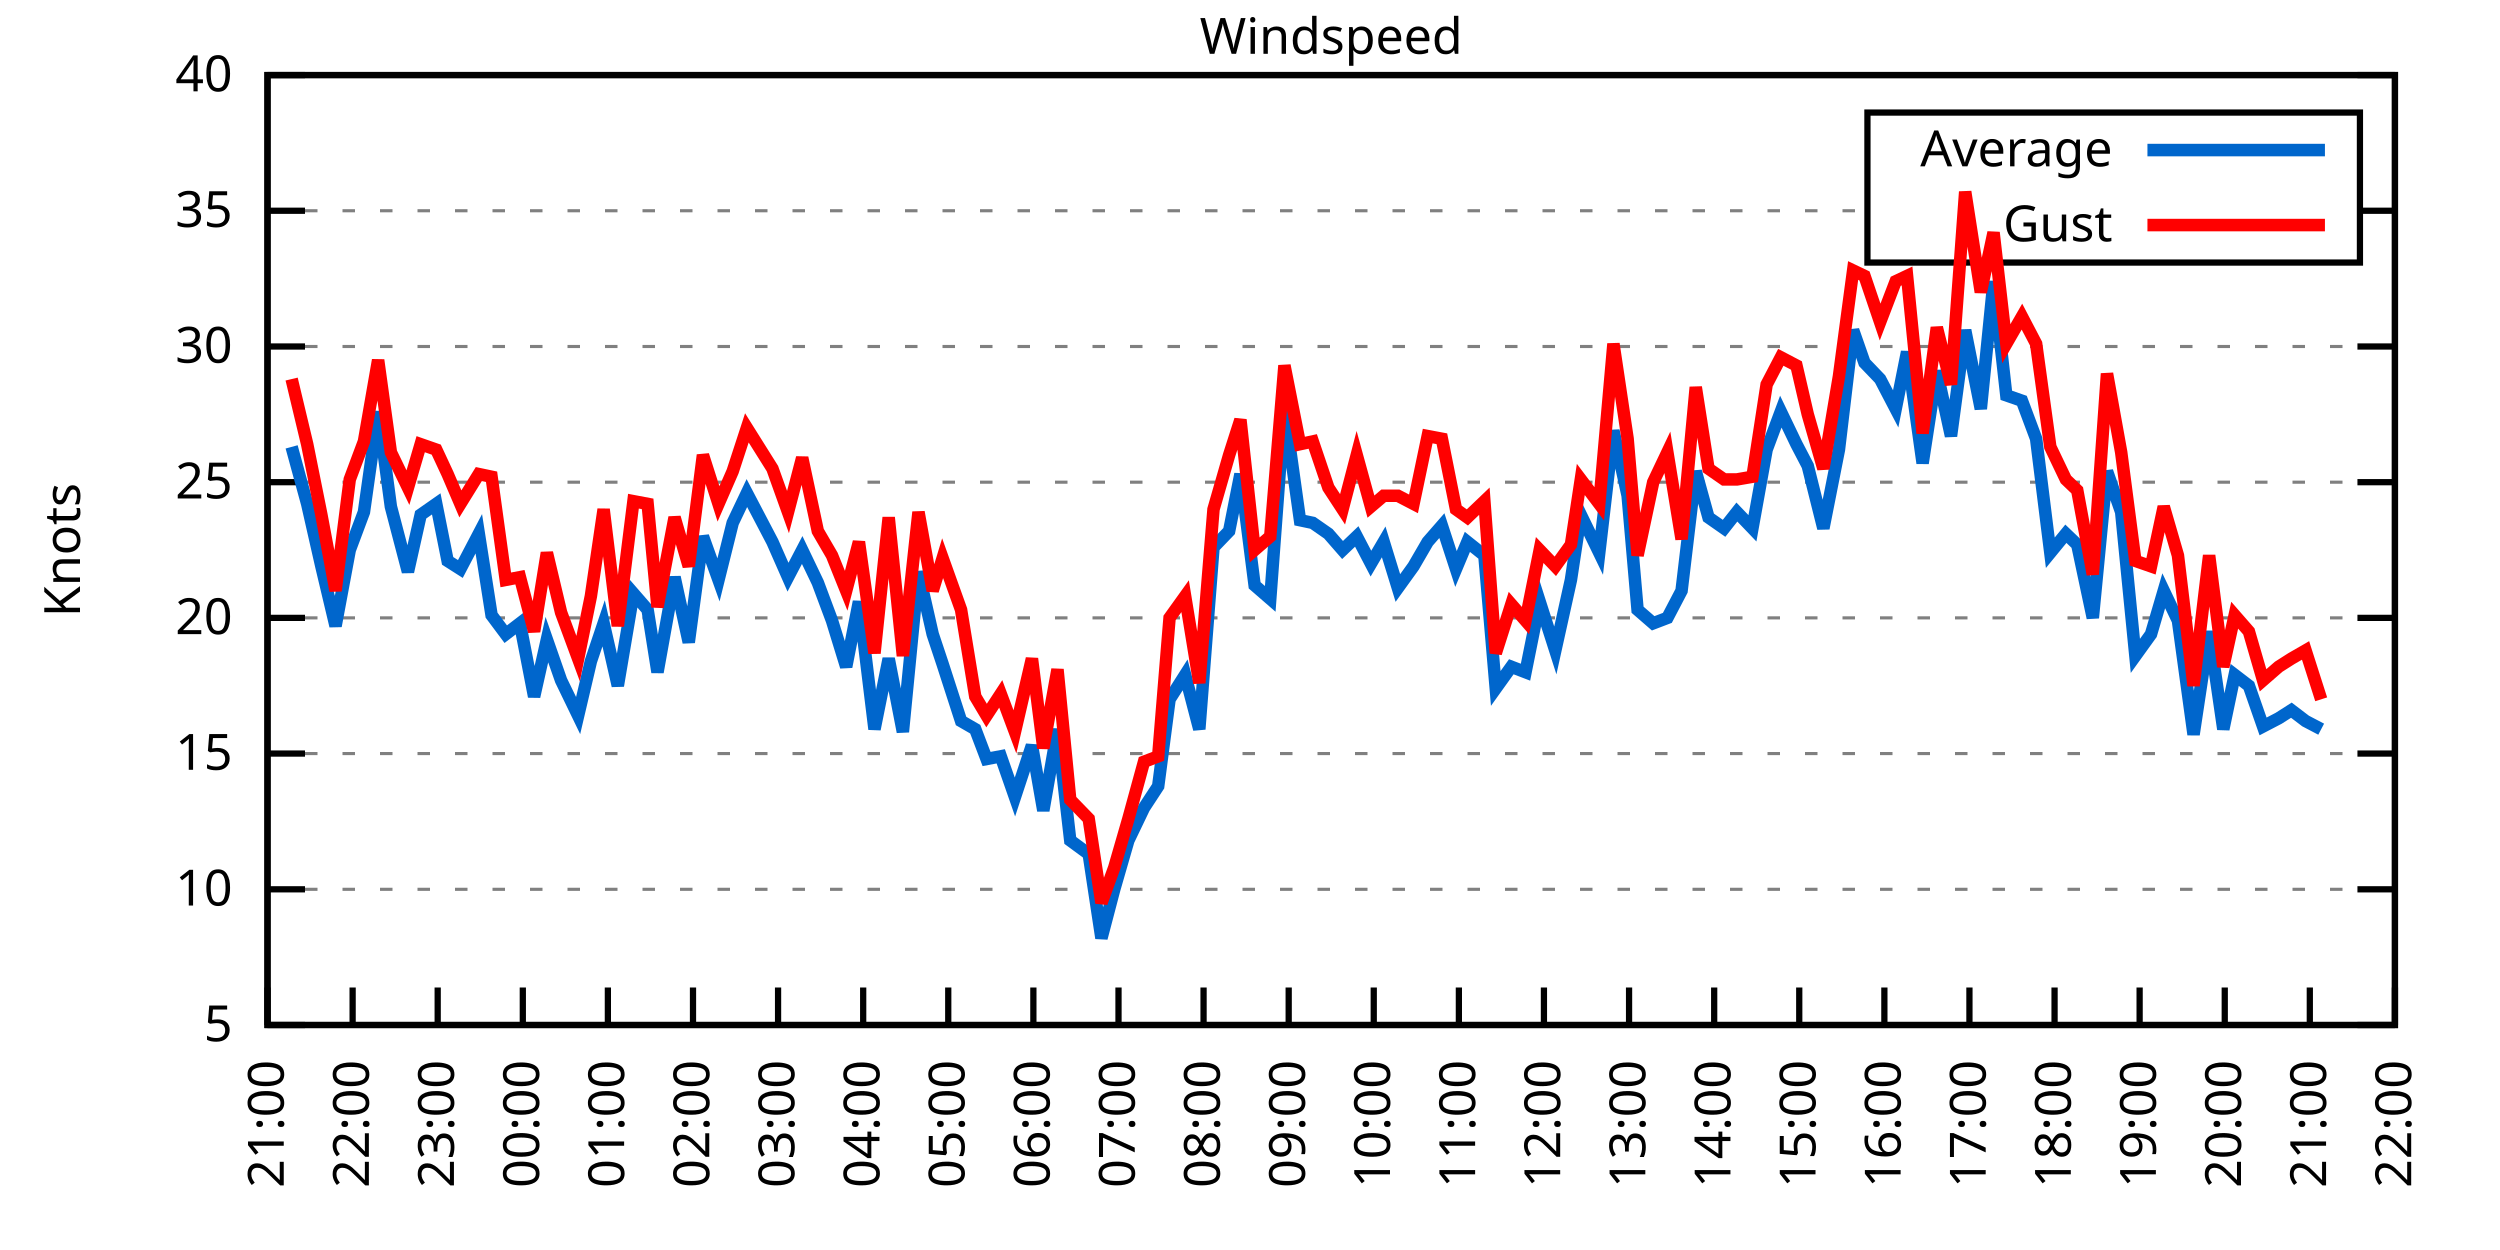
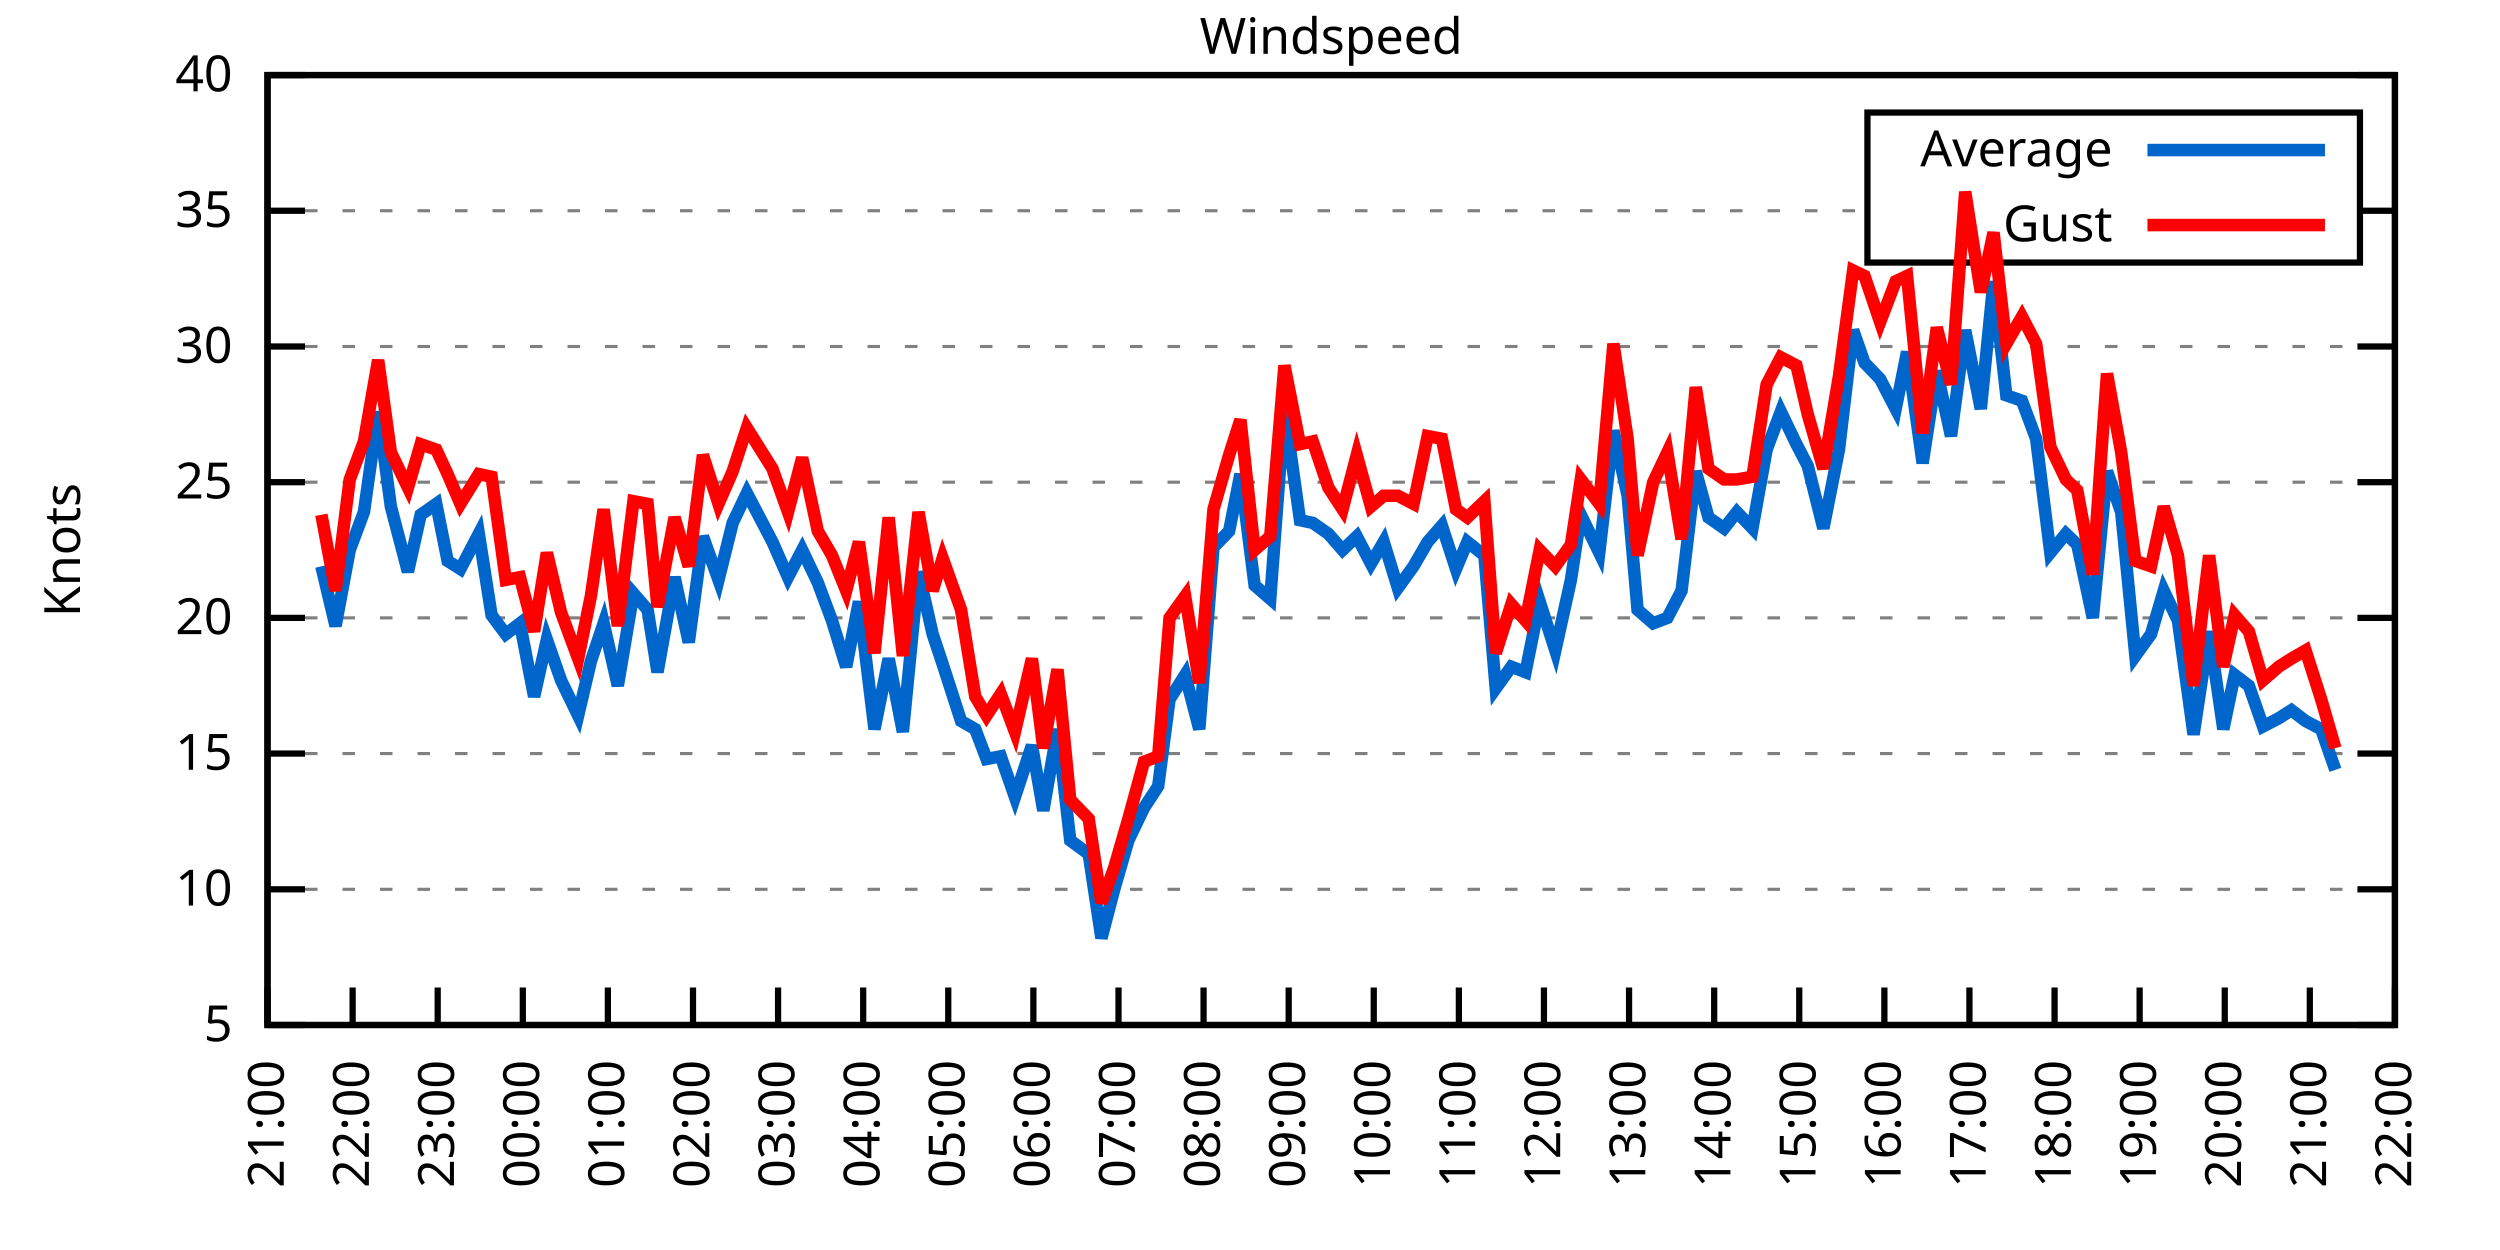
<svg xmlns="http://www.w3.org/2000/svg" xmlns:xlink="http://www.w3.org/1999/xlink" width="400" height="200" viewBox="0 0 400 200">
  <g id="gnuplot_canvas">
    <rect x="0" y="0" width="400" height="200" fill="none" />
    <defs>
      <circle id="gpDot" r="0.5" stroke-width="0.5" stroke="currentColor" />
      <path id="gpPt0" stroke-width="0.333" stroke="currentColor" d="M-1,0 h2 M0,-1 v2" />
      <path id="gpPt1" stroke-width="0.333" stroke="currentColor" d="M-1,-1 L1,1 M1,-1 L-1,1" />
      <path id="gpPt2" stroke-width="0.333" stroke="currentColor" d="M-1,0 L1,0 M0,-1 L0,1 M-1,-1 L1,1 M-1,1 L1,-1" />
      <rect id="gpPt3" stroke-width="0.333" stroke="currentColor" x="-1" y="-1" width="2" height="2" />
      <rect id="gpPt4" stroke-width="0.333" stroke="currentColor" fill="currentColor" x="-1" y="-1" width="2" height="2" />
      <circle id="gpPt5" stroke-width="0.333" stroke="currentColor" cx="0" cy="0" r="1" />
      <use xlink:href="#gpPt5" id="gpPt6" fill="currentColor" stroke="none" />
      <path id="gpPt7" stroke-width="0.333" stroke="currentColor" d="M0,-1.33 L-1.33,0.67 L1.33,0.67 z" />
      <use xlink:href="#gpPt7" id="gpPt8" fill="currentColor" stroke="none" />
      <use xlink:href="#gpPt7" id="gpPt9" stroke="currentColor" transform="rotate(180)" />
      <use xlink:href="#gpPt9" id="gpPt10" fill="currentColor" stroke="none" />
      <use xlink:href="#gpPt3" id="gpPt11" stroke="currentColor" transform="rotate(45)" />
      <use xlink:href="#gpPt11" id="gpPt12" fill="currentColor" stroke="none" />
      <path id="gpPt13" stroke-width="0.333" stroke="currentColor" d="M0,1.330 L1.265,0.411 L0.782,-1.067 L-0.782,-1.076 L-1.265,0.411 z" />
      <use xlink:href="#gpPt13" id="gpPt14" fill="currentColor" stroke="none" />
      <filter id="textbox" filterUnits="objectBoundingBox" x="0" y="0" height="1" width="1">
        <feFlood flood-color="white" flood-opacity="1" result="bgnd" />
        <feComposite in="SourceGraphic" in2="bgnd" operator="atop" />
      </filter>
      <filter id="greybox" filterUnits="objectBoundingBox" x="0" y="0" height="1" width="1">
        <feFlood flood-color="lightgrey" flood-opacity="1" result="grey" />
        <feComposite in="SourceGraphic" in2="grey" operator="atop" />
      </filter>
    </defs>
    <g fill="none" color="white" stroke="currentColor" stroke-width="1.00" stroke-linecap="butt" stroke-linejoin="miter">
</g>
    <g fill="none" color="black" stroke="currentColor" stroke-width="1.00" stroke-linecap="butt" stroke-linejoin="miter">
      <g stroke="none" shape-rendering="crispEdges">
        <polygon fill="rgb(255, 255, 255)" points="42.80,164.00 383.18,164.00 383.18,12.02 42.80,12.02 " />
      </g>
    </g>
    <g fill="none" color="black" stroke="currentColor" stroke-width="1.00" stroke-linecap="butt" stroke-linejoin="miter">
</g>
    <g fill="none" color="black" stroke="black" stroke-width="0.50" stroke-linecap="butt" stroke-linejoin="miter">
</g>
    <g fill="none" color="gray" stroke="currentColor" stroke-width="0.50" stroke-linecap="butt" stroke-linejoin="miter">
      <path stroke="gray" stroke-dasharray="2,4" class="gridline" d="M42.80,164.00 L383.19,164.00  " />
    </g>
    <g fill="none" color="gray" stroke="gray" stroke-width="1.00" stroke-linecap="butt" stroke-linejoin="miter">
</g>
    <g fill="none" color="black" stroke="currentColor" stroke-width="1.00" stroke-linecap="butt" stroke-linejoin="miter">
      <path stroke="black" d="M42.80,164.00 L48.80,164.00 M383.19,164.00 L377.19,164.00  " />
      <g transform="translate(37.20,166.60)" stroke="none" fill="black" font-family="Sans" font-size="8.00" text-anchor="end">
        <text>
          <tspan font-family="Sans"> 5</tspan>
        </text>
      </g>
    </g>
    <g fill="none" color="black" stroke="currentColor" stroke-width="1.00" stroke-linecap="butt" stroke-linejoin="miter">
</g>
    <g fill="none" color="black" stroke="black" stroke-width="0.50" stroke-linecap="butt" stroke-linejoin="miter">
</g>
    <g fill="none" color="gray" stroke="currentColor" stroke-width="0.50" stroke-linecap="butt" stroke-linejoin="miter">
      <path stroke="gray" stroke-dasharray="2,4" class="gridline" d="M42.80,142.29 L383.19,142.29  " />
    </g>
    <g fill="none" color="gray" stroke="gray" stroke-width="1.00" stroke-linecap="butt" stroke-linejoin="miter">
</g>
    <g fill="none" color="black" stroke="currentColor" stroke-width="1.00" stroke-linecap="butt" stroke-linejoin="miter">
      <path stroke="black" d="M42.80,142.29 L48.80,142.29 M383.19,142.29 L377.19,142.29  " />
      <g transform="translate(37.20,144.89)" stroke="none" fill="black" font-family="Sans" font-size="8.00" text-anchor="end">
        <text>
          <tspan font-family="Sans"> 10</tspan>
        </text>
      </g>
    </g>
    <g fill="none" color="black" stroke="currentColor" stroke-width="1.00" stroke-linecap="butt" stroke-linejoin="miter">
</g>
    <g fill="none" color="black" stroke="black" stroke-width="0.50" stroke-linecap="butt" stroke-linejoin="miter">
</g>
    <g fill="none" color="gray" stroke="currentColor" stroke-width="0.50" stroke-linecap="butt" stroke-linejoin="miter">
      <path stroke="gray" stroke-dasharray="2,4" class="gridline" d="M42.80,120.57 L383.19,120.57  " />
    </g>
    <g fill="none" color="gray" stroke="gray" stroke-width="1.00" stroke-linecap="butt" stroke-linejoin="miter">
</g>
    <g fill="none" color="black" stroke="currentColor" stroke-width="1.00" stroke-linecap="butt" stroke-linejoin="miter">
      <path stroke="black" d="M42.80,120.57 L48.80,120.57 M383.19,120.57 L377.19,120.57  " />
      <g transform="translate(37.20,123.17)" stroke="none" fill="black" font-family="Sans" font-size="8.00" text-anchor="end">
        <text>
          <tspan font-family="Sans"> 15</tspan>
        </text>
      </g>
    </g>
    <g fill="none" color="black" stroke="currentColor" stroke-width="1.00" stroke-linecap="butt" stroke-linejoin="miter">
</g>
    <g fill="none" color="black" stroke="black" stroke-width="0.50" stroke-linecap="butt" stroke-linejoin="miter">
</g>
    <g fill="none" color="gray" stroke="currentColor" stroke-width="0.50" stroke-linecap="butt" stroke-linejoin="miter">
      <path stroke="gray" stroke-dasharray="2,4" class="gridline" d="M42.80,98.86 L383.19,98.86  " />
    </g>
    <g fill="none" color="gray" stroke="gray" stroke-width="1.00" stroke-linecap="butt" stroke-linejoin="miter">
</g>
    <g fill="none" color="black" stroke="currentColor" stroke-width="1.00" stroke-linecap="butt" stroke-linejoin="miter">
      <path stroke="black" d="M42.80,98.86 L48.80,98.86 M383.19,98.86 L377.19,98.86  " />
      <g transform="translate(37.20,101.46)" stroke="none" fill="black" font-family="Sans" font-size="8.00" text-anchor="end">
        <text>
          <tspan font-family="Sans"> 20</tspan>
        </text>
      </g>
    </g>
    <g fill="none" color="black" stroke="currentColor" stroke-width="1.00" stroke-linecap="butt" stroke-linejoin="miter">
</g>
    <g fill="none" color="black" stroke="black" stroke-width="0.50" stroke-linecap="butt" stroke-linejoin="miter">
</g>
    <g fill="none" color="gray" stroke="currentColor" stroke-width="0.50" stroke-linecap="butt" stroke-linejoin="miter">
      <path stroke="gray" stroke-dasharray="2,4" class="gridline" d="M42.80,77.15 L383.19,77.15  " />
    </g>
    <g fill="none" color="gray" stroke="gray" stroke-width="1.00" stroke-linecap="butt" stroke-linejoin="miter">
</g>
    <g fill="none" color="black" stroke="currentColor" stroke-width="1.00" stroke-linecap="butt" stroke-linejoin="miter">
      <path stroke="black" d="M42.80,77.15 L48.80,77.15 M383.19,77.15 L377.19,77.15  " />
      <g transform="translate(37.20,79.75)" stroke="none" fill="black" font-family="Sans" font-size="8.00" text-anchor="end">
        <text>
          <tspan font-family="Sans"> 25</tspan>
        </text>
      </g>
    </g>
    <g fill="none" color="black" stroke="currentColor" stroke-width="1.00" stroke-linecap="butt" stroke-linejoin="miter">
</g>
    <g fill="none" color="black" stroke="black" stroke-width="0.50" stroke-linecap="butt" stroke-linejoin="miter">
</g>
    <g fill="none" color="gray" stroke="currentColor" stroke-width="0.50" stroke-linecap="butt" stroke-linejoin="miter">
      <path stroke="gray" stroke-dasharray="2,4" class="gridline" d="M42.80,55.44 L383.19,55.44  " />
    </g>
    <g fill="none" color="gray" stroke="gray" stroke-width="1.00" stroke-linecap="butt" stroke-linejoin="miter">
</g>
    <g fill="none" color="black" stroke="currentColor" stroke-width="1.00" stroke-linecap="butt" stroke-linejoin="miter">
      <path stroke="black" d="M42.80,55.44 L48.80,55.44 M383.19,55.44 L377.19,55.44  " />
      <g transform="translate(37.20,58.04)" stroke="none" fill="black" font-family="Sans" font-size="8.00" text-anchor="end">
        <text>
          <tspan font-family="Sans"> 30</tspan>
        </text>
      </g>
    </g>
    <g fill="none" color="black" stroke="currentColor" stroke-width="1.00" stroke-linecap="butt" stroke-linejoin="miter">
</g>
    <g fill="none" color="black" stroke="black" stroke-width="0.50" stroke-linecap="butt" stroke-linejoin="miter">
</g>
    <g fill="none" color="gray" stroke="currentColor" stroke-width="0.50" stroke-linecap="butt" stroke-linejoin="miter">
      <path stroke="gray" stroke-dasharray="2,4" class="gridline" d="M42.80,33.72 L298.79,33.72 M377.59,33.72 L383.19,33.72  " />
    </g>
    <g fill="none" color="gray" stroke="gray" stroke-width="1.00" stroke-linecap="butt" stroke-linejoin="miter">
</g>
    <g fill="none" color="black" stroke="currentColor" stroke-width="1.00" stroke-linecap="butt" stroke-linejoin="miter">
      <path stroke="black" d="M42.80,33.72 L48.80,33.72 M383.19,33.72 L377.19,33.72  " />
      <g transform="translate(37.20,36.32)" stroke="none" fill="black" font-family="Sans" font-size="8.00" text-anchor="end">
        <text>
          <tspan font-family="Sans"> 35</tspan>
        </text>
      </g>
    </g>
    <g fill="none" color="black" stroke="currentColor" stroke-width="1.00" stroke-linecap="butt" stroke-linejoin="miter">
</g>
    <g fill="none" color="black" stroke="black" stroke-width="0.50" stroke-linecap="butt" stroke-linejoin="miter">
</g>
    <g fill="none" color="gray" stroke="currentColor" stroke-width="0.50" stroke-linecap="butt" stroke-linejoin="miter">
      <path stroke="gray" stroke-dasharray="2,4" class="gridline" d="M42.80,12.01 L383.19,12.01  " />
    </g>
    <g fill="none" color="gray" stroke="gray" stroke-width="1.00" stroke-linecap="butt" stroke-linejoin="miter">
</g>
    <g fill="none" color="black" stroke="currentColor" stroke-width="1.00" stroke-linecap="butt" stroke-linejoin="miter">
      <path stroke="black" d="M42.80,12.01 L48.80,12.01 M383.19,12.01 L377.19,12.01  " />
      <g transform="translate(37.20,14.61)" stroke="none" fill="black" font-family="Sans" font-size="8.00" text-anchor="end">
        <text>
          <tspan font-family="Sans"> 40</tspan>
        </text>
      </g>
    </g>
    <g fill="none" color="black" stroke="currentColor" stroke-width="1.00" stroke-linecap="butt" stroke-linejoin="miter">
      <path stroke="black" d="M42.80,164.00 L42.80,158.00  " />
      <g transform="translate(45.40,169.60) rotate(270.00)" stroke="none" fill="black" font-family="Sans" font-size="8.00" text-anchor="end">
        <text>
          <tspan font-family="Sans">21:00</tspan>
        </text>
      </g>
    </g>
    <g fill="none" color="black" stroke="currentColor" stroke-width="1.00" stroke-linecap="butt" stroke-linejoin="miter">
      <path stroke="black" d="M56.42,164.00 L56.42,158.00  " />
      <g transform="translate(59.02,169.60) rotate(270.00)" stroke="none" fill="black" font-family="Sans" font-size="8.00" text-anchor="end">
        <text>
          <tspan font-family="Sans">22:00</tspan>
        </text>
      </g>
    </g>
    <g fill="none" color="black" stroke="currentColor" stroke-width="1.00" stroke-linecap="butt" stroke-linejoin="miter">
      <path stroke="black" d="M70.03,164.00 L70.03,158.00  " />
      <g transform="translate(72.63,169.60) rotate(270.00)" stroke="none" fill="black" font-family="Sans" font-size="8.00" text-anchor="end">
        <text>
          <tspan font-family="Sans">23:00</tspan>
        </text>
      </g>
    </g>
    <g fill="none" color="black" stroke="currentColor" stroke-width="1.00" stroke-linecap="butt" stroke-linejoin="miter">
      <path stroke="black" d="M83.65,164.00 L83.65,158.00  " />
      <g transform="translate(86.25,169.60) rotate(270.00)" stroke="none" fill="black" font-family="Sans" font-size="8.00" text-anchor="end">
        <text>
          <tspan font-family="Sans">00:00</tspan>
        </text>
      </g>
    </g>
    <g fill="none" color="black" stroke="currentColor" stroke-width="1.00" stroke-linecap="butt" stroke-linejoin="miter">
      <path stroke="black" d="M97.26,164.00 L97.26,158.00  " />
      <g transform="translate(99.86,169.60) rotate(270.00)" stroke="none" fill="black" font-family="Sans" font-size="8.00" text-anchor="end">
        <text>
          <tspan font-family="Sans">01:00</tspan>
        </text>
      </g>
    </g>
    <g fill="none" color="black" stroke="currentColor" stroke-width="1.00" stroke-linecap="butt" stroke-linejoin="miter">
      <path stroke="black" d="M110.88,164.00 L110.88,158.00  " />
      <g transform="translate(113.48,169.60) rotate(270.00)" stroke="none" fill="black" font-family="Sans" font-size="8.00" text-anchor="end">
        <text>
          <tspan font-family="Sans">02:00</tspan>
        </text>
      </g>
    </g>
    <g fill="none" color="black" stroke="currentColor" stroke-width="1.00" stroke-linecap="butt" stroke-linejoin="miter">
      <path stroke="black" d="M124.49,164.00 L124.49,158.00  " />
      <g transform="translate(127.09,169.60) rotate(270.00)" stroke="none" fill="black" font-family="Sans" font-size="8.00" text-anchor="end">
        <text>
          <tspan font-family="Sans">03:00</tspan>
        </text>
      </g>
    </g>
    <g fill="none" color="black" stroke="currentColor" stroke-width="1.00" stroke-linecap="butt" stroke-linejoin="miter">
      <path stroke="black" d="M138.11,164.00 L138.11,158.00  " />
      <g transform="translate(140.71,169.60) rotate(270.00)" stroke="none" fill="black" font-family="Sans" font-size="8.00" text-anchor="end">
        <text>
          <tspan font-family="Sans">04:00</tspan>
        </text>
      </g>
    </g>
    <g fill="none" color="black" stroke="currentColor" stroke-width="1.00" stroke-linecap="butt" stroke-linejoin="miter">
      <path stroke="black" d="M151.72,164.00 L151.72,158.00  " />
      <g transform="translate(154.32,169.60) rotate(270.00)" stroke="none" fill="black" font-family="Sans" font-size="8.00" text-anchor="end">
        <text>
          <tspan font-family="Sans">05:00</tspan>
        </text>
      </g>
    </g>
    <g fill="none" color="black" stroke="currentColor" stroke-width="1.00" stroke-linecap="butt" stroke-linejoin="miter">
      <path stroke="black" d="M165.34,164.00 L165.34,158.00  " />
      <g transform="translate(167.94,169.60) rotate(270.00)" stroke="none" fill="black" font-family="Sans" font-size="8.00" text-anchor="end">
        <text>
          <tspan font-family="Sans">06:00</tspan>
        </text>
      </g>
    </g>
    <g fill="none" color="black" stroke="currentColor" stroke-width="1.00" stroke-linecap="butt" stroke-linejoin="miter">
      <path stroke="black" d="M178.96,164.00 L178.96,158.00  " />
      <g transform="translate(181.56,169.60) rotate(270.00)" stroke="none" fill="black" font-family="Sans" font-size="8.00" text-anchor="end">
        <text>
          <tspan font-family="Sans">07:00</tspan>
        </text>
      </g>
    </g>
    <g fill="none" color="black" stroke="currentColor" stroke-width="1.00" stroke-linecap="butt" stroke-linejoin="miter">
      <path stroke="black" d="M192.57,164.00 L192.57,158.00  " />
      <g transform="translate(195.17,169.60) rotate(270.00)" stroke="none" fill="black" font-family="Sans" font-size="8.00" text-anchor="end">
        <text>
          <tspan font-family="Sans">08:00</tspan>
        </text>
      </g>
    </g>
    <g fill="none" color="black" stroke="currentColor" stroke-width="1.00" stroke-linecap="butt" stroke-linejoin="miter">
      <path stroke="black" d="M206.19,164.00 L206.19,158.00  " />
      <g transform="translate(208.79,169.60) rotate(270.00)" stroke="none" fill="black" font-family="Sans" font-size="8.00" text-anchor="end">
        <text>
          <tspan font-family="Sans">09:00</tspan>
        </text>
      </g>
    </g>
    <g fill="none" color="black" stroke="currentColor" stroke-width="1.00" stroke-linecap="butt" stroke-linejoin="miter">
      <path stroke="black" d="M219.80,164.00 L219.80,158.00  " />
      <g transform="translate(222.40,169.60) rotate(270.00)" stroke="none" fill="black" font-family="Sans" font-size="8.00" text-anchor="end">
        <text>
          <tspan font-family="Sans">10:00</tspan>
        </text>
      </g>
    </g>
    <g fill="none" color="black" stroke="currentColor" stroke-width="1.00" stroke-linecap="butt" stroke-linejoin="miter">
      <path stroke="black" d="M233.42,164.00 L233.42,158.00  " />
      <g transform="translate(236.02,169.60) rotate(270.00)" stroke="none" fill="black" font-family="Sans" font-size="8.00" text-anchor="end">
        <text>
          <tspan font-family="Sans">11:00</tspan>
        </text>
      </g>
    </g>
    <g fill="none" color="black" stroke="currentColor" stroke-width="1.00" stroke-linecap="butt" stroke-linejoin="miter">
      <path stroke="black" d="M247.03,164.00 L247.03,158.00  " />
      <g transform="translate(249.63,169.60) rotate(270.00)" stroke="none" fill="black" font-family="Sans" font-size="8.00" text-anchor="end">
        <text>
          <tspan font-family="Sans">12:00</tspan>
        </text>
      </g>
    </g>
    <g fill="none" color="black" stroke="currentColor" stroke-width="1.00" stroke-linecap="butt" stroke-linejoin="miter">
      <path stroke="black" d="M260.65,164.00 L260.65,158.00  " />
      <g transform="translate(263.25,169.60) rotate(270.00)" stroke="none" fill="black" font-family="Sans" font-size="8.00" text-anchor="end">
        <text>
          <tspan font-family="Sans">13:00</tspan>
        </text>
      </g>
    </g>
    <g fill="none" color="black" stroke="currentColor" stroke-width="1.00" stroke-linecap="butt" stroke-linejoin="miter">
      <path stroke="black" d="M274.27,164.00 L274.27,158.00  " />
      <g transform="translate(276.87,169.60) rotate(270.00)" stroke="none" fill="black" font-family="Sans" font-size="8.00" text-anchor="end">
        <text>
          <tspan font-family="Sans">14:00</tspan>
        </text>
      </g>
    </g>
    <g fill="none" color="black" stroke="currentColor" stroke-width="1.00" stroke-linecap="butt" stroke-linejoin="miter">
      <path stroke="black" d="M287.88,164.00 L287.88,158.00  " />
      <g transform="translate(290.48,169.60) rotate(270.00)" stroke="none" fill="black" font-family="Sans" font-size="8.00" text-anchor="end">
        <text>
          <tspan font-family="Sans">15:00</tspan>
        </text>
      </g>
    </g>
    <g fill="none" color="black" stroke="currentColor" stroke-width="1.00" stroke-linecap="butt" stroke-linejoin="miter">
      <path stroke="black" d="M301.50,164.00 L301.50,158.00  " />
      <g transform="translate(304.10,169.60) rotate(270.00)" stroke="none" fill="black" font-family="Sans" font-size="8.00" text-anchor="end">
        <text>
          <tspan font-family="Sans">16:00</tspan>
        </text>
      </g>
    </g>
    <g fill="none" color="black" stroke="currentColor" stroke-width="1.00" stroke-linecap="butt" stroke-linejoin="miter">
      <path stroke="black" d="M315.11,164.00 L315.11,158.00  " />
      <g transform="translate(317.71,169.60) rotate(270.00)" stroke="none" fill="black" font-family="Sans" font-size="8.00" text-anchor="end">
        <text>
          <tspan font-family="Sans">17:00</tspan>
        </text>
      </g>
    </g>
    <g fill="none" color="black" stroke="currentColor" stroke-width="1.00" stroke-linecap="butt" stroke-linejoin="miter">
      <path stroke="black" d="M328.73,164.00 L328.73,158.00  " />
      <g transform="translate(331.33,169.60) rotate(270.00)" stroke="none" fill="black" font-family="Sans" font-size="8.00" text-anchor="end">
        <text>
          <tspan font-family="Sans">18:00</tspan>
        </text>
      </g>
    </g>
    <g fill="none" color="black" stroke="currentColor" stroke-width="1.00" stroke-linecap="butt" stroke-linejoin="miter">
      <path stroke="black" d="M342.34,164.00 L342.34,158.00  " />
      <g transform="translate(344.94,169.60) rotate(270.00)" stroke="none" fill="black" font-family="Sans" font-size="8.00" text-anchor="end">
        <text>
          <tspan font-family="Sans">19:00</tspan>
        </text>
      </g>
    </g>
    <g fill="none" color="black" stroke="currentColor" stroke-width="1.00" stroke-linecap="butt" stroke-linejoin="miter">
      <path stroke="black" d="M355.96,164.00 L355.96,158.00  " />
      <g transform="translate(358.56,169.60) rotate(270.00)" stroke="none" fill="black" font-family="Sans" font-size="8.00" text-anchor="end">
        <text>
          <tspan font-family="Sans">20:00</tspan>
        </text>
      </g>
    </g>
    <g fill="none" color="black" stroke="currentColor" stroke-width="1.00" stroke-linecap="butt" stroke-linejoin="miter">
      <path stroke="black" d="M369.57,164.00 L369.57,158.00  " />
      <g transform="translate(372.17,169.60) rotate(270.00)" stroke="none" fill="black" font-family="Sans" font-size="8.00" text-anchor="end">
        <text>
          <tspan font-family="Sans">21:00</tspan>
        </text>
      </g>
    </g>
    <g fill="none" color="black" stroke="currentColor" stroke-width="1.00" stroke-linecap="butt" stroke-linejoin="miter">
      <path stroke="black" d="M383.19,164.00 L383.19,158.00  " />
      <g transform="translate(385.79,169.60) rotate(270.00)" stroke="none" fill="black" font-family="Sans" font-size="8.00" text-anchor="end">
        <text>
          <tspan font-family="Sans">22:00</tspan>
        </text>
      </g>
    </g>
    <g fill="none" color="black" stroke="currentColor" stroke-width="1.00" stroke-linecap="butt" stroke-linejoin="miter">
</g>
    <g fill="none" color="black" stroke="currentColor" stroke-width="1.00" stroke-linecap="butt" stroke-linejoin="miter">
      <path stroke="black" d="M42.80,12.01 L42.80,164.00 L383.19,164.00 L383.19,12.01 L42.80,12.01 Z  " />
    </g>
    <g fill="none" color="black" stroke="currentColor" stroke-width="1.00" stroke-linecap="butt" stroke-linejoin="miter">
</g>
    <g fill="none" color="black" stroke="currentColor" stroke-width="1.00" stroke-linecap="butt" stroke-linejoin="miter">
      <path stroke="black" d="M298.79,42.01 L298.79,18.01 L377.59,18.01 L377.59,42.01 L298.79,42.01 Z  " />
    </g>
    <g id="Windspeed_plot_1">
      <g fill="none" color="white" stroke="black" stroke-width="2.00" stroke-linecap="butt" stroke-linejoin="miter">
</g>
      <g fill="none" color="black" stroke="currentColor" stroke-width="2.00" stroke-linecap="butt" stroke-linejoin="miter">
        <g transform="translate(337.99,26.61)" stroke="none" fill="black" font-family="Sans" font-size="8.00" text-anchor="end">
          <text>
            <tspan font-family="Sans">Average</tspan>
          </text>
        </g>
      </g>
      <g fill="none" color="black" stroke="currentColor" stroke-width="2.00" stroke-linecap="butt" stroke-linejoin="miter">
-         <path stroke="rgb(  0, 102, 204)" d="M343.59,24.01 L371.99,24.01 M46.66,71.50 L49.15,80.62 L51.42,90.61 L53.69,100.16 L55.96,88.00 L58.23,81.93   L60.50,65.86 L62.54,81.06 L65.27,91.48 L67.31,82.36 L69.80,80.62 L71.62,89.74 L73.66,91.04 L76.61,85.40   L78.65,98.43 L80.92,101.47 L83.19,99.73 L85.46,111.45 L87.50,102.34 L89.77,108.85 L92.50,114.49 L94.54,105.81   L96.58,99.73 L98.85,109.72 L101.35,94.95 L103.62,97.56 L105.20,107.55 L107.93,92.35 L110.20,102.77 L112.47,85.83   L114.96,92.78 L117.23,83.66 L119.50,78.89 L123.59,86.70 L126.08,92.35 L128.35,88.00 L130.85,93.22 L133.12,99.30   L135.39,106.68 L137.43,96.26 L139.92,116.67 L142.19,105.38 L144.46,117.10 L146.96,91.48 L149.23,101.47 L150.82,106.24   L153.77,115.36 L156.04,116.67 L157.85,121.44 L160.12,121.01 L162.39,127.52 L165.11,119.27 L166.93,129.69 L169.20,116.67   L171.24,134.47 L174.19,136.64 L176.23,150.10 L178.28,142.29 L180.54,134.47 L183.04,129.26 L185.31,125.79 L187.13,111.89   L189.62,107.98 L191.89,116.67 L194.16,87.57 L196.66,84.97 L198.47,75.85 L200.74,93.65 L203.24,95.82 L205.51,65.42   L208.00,83.23 L210.04,83.66 L212.54,85.40 L214.81,88.00 L217.08,85.83 L219.35,90.18 L221.39,86.70 L223.66,94.08   L226.16,90.61 L228.43,86.70 L230.70,84.10 L232.96,91.04 L234.78,86.70 L237.50,88.87 L239.32,110.15 L241.81,106.68   L244.08,107.55 L246.35,96.26 L248.85,104.07 L251.35,92.78 L252.93,82.36 L255.88,88.44 L258.15,68.90 L260.42,79.32   L262.01,97.56 L264.51,99.73 L266.78,98.86 L269.05,94.52 L271.32,75.41 L273.36,82.79 L275.85,84.53 L277.90,81.93   L280.39,84.53 L282.66,71.94 L284.93,65.86 L287.43,71.07 L289.24,74.54 L291.74,84.53 L294.23,71.94 L296.50,52.83   L298.32,58.04 L300.82,60.65 L303.31,65.42 L305.13,56.30 L307.62,74.11 L309.89,59.34 L312.16,69.77 L314.43,52.83   L316.93,65.42 L318.97,45.01 L321.01,63.25 L323.51,64.12 L325.78,70.20 L328.05,88.44 L330.54,85.40 L332.36,87.14   L334.85,98.86 L337.12,75.41 L339.39,81.93 L341.66,104.94 L344.16,101.47 L346.20,94.52 L348.47,99.30 L350.97,117.53   L353.46,101.03 L355.73,116.67 L357.55,107.98 L359.82,109.72 L362.09,116.23 L364.58,114.93 L366.62,113.63 L368.89,115.36   L371.39,116.67  " />
+         <path stroke="rgb(  0, 102, 204)" d="M343.59,24.01 L371.99,24.01 M51.42,90.61 L53.69,100.16 L55.96,88.00 L58.23,81.93 L60.50,65.86 L62.54,81.06   L65.27,91.48 L67.31,82.36 L69.80,80.62 L71.62,89.74 L73.66,91.04 L76.61,85.40 L78.65,98.43 L80.92,101.47   L83.19,99.73 L85.46,111.45 L87.50,102.34 L89.77,108.85 L92.50,114.49 L94.54,105.81 L96.58,99.73 L98.85,109.72   L101.35,94.95 L103.62,97.56 L105.20,107.55 L107.93,92.35 L110.20,102.77 L112.47,85.83 L114.96,92.78 L117.23,83.66   L119.50,78.89 L123.59,86.70 L126.08,92.35 L128.35,88.00 L130.85,93.22 L133.12,99.30 L135.39,106.68 L137.43,96.26   L139.92,116.67 L142.19,105.38 L144.46,117.10 L146.96,91.48 L149.23,101.47 L150.82,106.24 L153.77,115.36 L156.04,116.67   L157.85,121.44 L160.12,121.01 L162.39,127.52 L165.11,119.27 L166.93,129.69 L169.20,116.67 L171.24,134.47 L174.19,136.64   L176.23,150.10 L178.28,142.29 L180.54,134.47 L183.04,129.26 L185.31,125.79 L187.13,111.89 L189.62,107.98 L191.89,116.67   L194.16,87.57 L196.66,84.97 L198.47,75.85 L200.74,93.65 L203.24,95.82 L205.51,65.42 L208.00,83.23 L210.04,83.66   L212.54,85.40 L214.81,88.00 L217.08,85.83 L219.35,90.18 L221.39,86.70 L223.66,94.08 L226.16,90.61 L228.43,86.70   L230.70,84.10 L232.96,91.04 L234.78,86.70 L237.50,88.87 L239.32,110.15 L241.81,106.68 L244.08,107.55 L246.35,96.26   L248.85,104.07 L251.35,92.78 L252.93,82.36 L255.88,88.44 L258.15,68.90 L260.42,79.32 L262.01,97.56 L264.51,99.73   L266.78,98.86 L269.05,94.52 L271.32,75.41 L273.36,82.79 L275.85,84.53 L277.90,81.93 L280.39,84.53 L282.66,71.94   L284.93,65.86 L287.43,71.07 L289.24,74.54 L291.74,84.53 L294.23,71.94 L296.50,52.83 L298.32,58.04 L300.82,60.65   L303.31,65.42 L305.13,56.30 L307.62,74.11 L309.89,59.34 L312.16,69.77 L314.43,52.83 L316.93,65.42 L318.97,45.01   L321.01,63.25 L323.51,64.12 L325.78,70.20 L328.05,88.44 L330.54,85.40 L332.36,87.14 L334.85,98.86 L337.12,75.41   L339.39,81.93 L341.66,104.94 L344.16,101.47 L346.20,94.52 L348.47,99.30 L350.97,117.53 L353.46,101.03 L355.73,116.67   L357.55,107.98 L359.82,109.72 L362.09,116.23 L364.58,114.93 L366.62,113.63 L368.89,115.36 L371.39,116.67 L373.66,123.18    " />
      </g>
    </g>
    <g id="Windspeed_plot_2">
      <g fill="none" color="black" stroke="currentColor" stroke-width="2.00" stroke-linecap="butt" stroke-linejoin="miter">
        <g transform="translate(337.99,38.61)" stroke="none" fill="black" font-family="Sans" font-size="8.00" text-anchor="end">
          <text>
            <tspan font-family="Sans">Gust</tspan>
          </text>
        </g>
      </g>
      <g fill="none" color="black" stroke="currentColor" stroke-width="2.00" stroke-linecap="butt" stroke-linejoin="miter">
-         <path stroke="rgb(255,   0,   0)" d="M343.59,36.01 L371.99,36.01 M46.66,60.65 L49.15,71.07 L51.42,82.36 L53.69,94.52 L55.96,76.71 L58.23,70.63   L60.50,57.61 L62.54,72.37 L65.27,78.02 L67.31,71.07 L69.80,71.94 L71.62,75.85 L73.66,80.62 L76.61,75.85   L78.65,76.28 L80.92,92.78 L83.19,92.35 L85.46,101.03 L87.50,88.44 L89.77,97.99 L92.50,105.38 L94.54,95.39   L96.58,81.49 L98.85,100.16 L101.35,80.19 L103.62,80.62 L105.20,97.12 L107.93,82.79 L110.20,90.61 L112.47,72.81   L114.96,80.62 L117.23,75.41 L119.50,68.46 L123.59,74.98 L126.08,81.93 L128.35,73.24 L130.85,84.97 L133.12,88.87   L135.39,94.52 L137.43,86.70 L139.92,104.51 L142.19,82.79 L144.46,104.94 L146.96,81.93 L149.23,94.52 L150.82,89.31   L153.77,97.56 L156.04,111.45 L157.85,114.49 L160.12,111.02 L162.39,117.10 L165.11,105.38 L166.93,119.71 L169.20,107.11   L171.24,127.96 L174.19,131.00 L176.23,144.46 L178.28,138.81 L180.54,131.00 L183.04,121.88 L185.31,121.01 L187.13,98.86   L189.62,95.39 L191.89,109.28 L194.16,81.49 L196.66,72.81 L198.47,67.16 L200.74,88.00 L203.24,85.83 L205.51,58.48   L208.00,71.07 L210.04,70.63 L212.54,78.02 L214.81,81.49 L217.08,72.81 L219.35,81.06 L221.39,79.32 L223.66,79.32   L226.16,80.62 L228.43,69.77 L230.70,70.20 L232.96,81.49 L234.78,82.79 L237.50,80.19 L239.32,104.51 L241.81,96.69   L244.08,99.30 L246.35,88.00 L248.85,90.61 L251.35,87.14 L252.93,76.71 L255.88,80.62 L258.15,55.00 L260.42,70.20   L262.01,88.87 L264.51,77.15 L266.78,72.37 L269.05,86.27 L271.32,61.95 L273.36,74.98 L275.85,76.71 L277.90,76.71   L280.39,76.28 L282.66,61.52 L284.93,57.17 L287.43,58.48 L289.24,66.29 L291.74,74.98 L294.23,60.21 L296.50,43.28   L298.32,44.15 L300.82,51.53 L303.31,45.01 L305.13,44.15 L307.62,69.33 L309.89,52.40 L312.16,61.52 L314.43,30.68   L316.93,46.75 L318.97,37.20 L321.01,55.00 L323.51,50.66 L325.78,55.00 L328.05,71.50 L330.54,76.71 L332.36,78.45   L334.85,91.91 L337.12,59.78 L339.39,72.37 L341.66,89.74 L344.16,90.61 L346.20,81.06 L348.47,88.87 L350.97,109.72   L353.46,88.87 L355.73,106.68 L357.55,98.43 L359.82,101.03 L362.09,108.85 L364.58,106.68 L366.62,105.38 L368.89,104.07   L371.39,111.89  " />
+         <path stroke="rgb(255,   0,   0)" d="M343.59,36.01 L371.99,36.01 M51.42,82.36 L53.69,94.52 L55.96,76.71 L58.23,70.63 L60.50,57.61 L62.54,72.37   L65.27,78.02 L67.31,71.07 L69.80,71.94 L71.62,75.85 L73.66,80.62 L76.61,75.85 L78.65,76.28 L80.92,92.78   L83.19,92.35 L85.46,101.03 L87.50,88.44 L89.77,97.99 L92.50,105.38 L94.54,95.39 L96.58,81.49 L98.85,100.16   L101.35,80.19 L103.62,80.62 L105.20,97.12 L107.93,82.79 L110.20,90.61 L112.47,72.81 L114.96,80.62 L117.23,75.41   L119.50,68.46 L123.59,74.98 L126.08,81.93 L128.35,73.24 L130.85,84.97 L133.12,88.87 L135.39,94.52 L137.43,86.70   L139.92,104.51 L142.19,82.79 L144.46,104.94 L146.96,81.93 L149.23,94.52 L150.82,89.31 L153.77,97.56 L156.04,111.45   L157.85,114.49 L160.12,111.02 L162.39,117.10 L165.11,105.38 L166.93,119.71 L169.20,107.11 L171.24,127.96 L174.19,131.00   L176.23,144.46 L178.28,138.81 L180.54,131.00 L183.04,121.88 L185.31,121.01 L187.13,98.86 L189.62,95.39 L191.89,109.28   L194.16,81.49 L196.66,72.81 L198.47,67.16 L200.74,88.00 L203.24,85.83 L205.51,58.48 L208.00,71.07 L210.04,70.63   L212.54,78.02 L214.81,81.49 L217.08,72.81 L219.35,81.06 L221.39,79.32 L223.66,79.32 L226.16,80.62 L228.43,69.77   L230.70,70.20 L232.96,81.49 L234.78,82.79 L237.50,80.19 L239.32,104.51 L241.81,96.69 L244.08,99.30 L246.35,88.00   L248.85,90.61 L251.35,87.14 L252.93,76.71 L255.88,80.62 L258.15,55.00 L260.42,70.20 L262.01,88.87 L264.51,77.15   L266.78,72.37 L269.05,86.27 L271.32,61.95 L273.36,74.98 L275.85,76.71 L277.90,76.71 L280.39,76.28 L282.66,61.52   L284.93,57.17 L287.43,58.48 L289.24,66.29 L291.74,74.98 L294.23,60.21 L296.50,43.28 L298.32,44.15 L300.82,51.53   L303.31,45.01 L305.13,44.15 L307.62,69.33 L309.89,52.40 L312.16,61.52 L314.43,30.68 L316.93,46.75 L318.97,37.20   L321.01,55.00 L323.51,50.66 L325.78,55.00 L328.05,71.50 L330.54,76.71 L332.36,78.45 L334.85,91.91 L337.12,59.78   L339.39,72.37 L341.66,89.74 L344.16,90.61 L346.20,81.06 L348.47,88.87 L350.97,109.72 L353.46,88.87 L355.73,106.68   L357.55,98.43 L359.82,101.03 L362.09,108.85 L364.58,106.68 L366.62,105.38 L368.89,104.07 L371.39,111.89 L373.66,119.71    " />
      </g>
    </g>
    <g fill="none" color="black" stroke="currentColor" stroke-width="2.00" stroke-linecap="butt" stroke-linejoin="miter">
</g>
    <g fill="none" color="black" stroke="black" stroke-width="1.00" stroke-linecap="butt" stroke-linejoin="miter">
</g>
    <g fill="none" color="black" stroke="currentColor" stroke-width="1.00" stroke-linecap="butt" stroke-linejoin="miter">
      <path stroke="black" d="M42.80,12.01 L42.80,164.00 L383.19,164.00 L383.19,12.01 L42.80,12.01 Z  " />
      <g transform="translate(12.80,88.01) rotate(270.00)" stroke="none" fill="black" font-family="Sans" font-size="8.00" text-anchor="middle">
        <text>
          <tspan font-family="Sans">Knots</tspan>
        </text>
      </g>
    </g>
    <g fill="none" color="black" stroke="currentColor" stroke-width="1.00" stroke-linecap="butt" stroke-linejoin="miter">
</g>
    <g fill="none" color="black" stroke="currentColor" stroke-width="1.00" stroke-linecap="butt" stroke-linejoin="miter">
      <g transform="translate(212.99,8.61)" stroke="none" fill="black" font-family="Sans" font-size="8.00" text-anchor="middle">
        <text>
          <tspan font-family="Sans">Windspeed</tspan>
        </text>
      </g>
    </g>
    <g fill="none" color="black" stroke="currentColor" stroke-width="1.00" stroke-linecap="butt" stroke-linejoin="miter">
</g>
  </g>
</svg>
